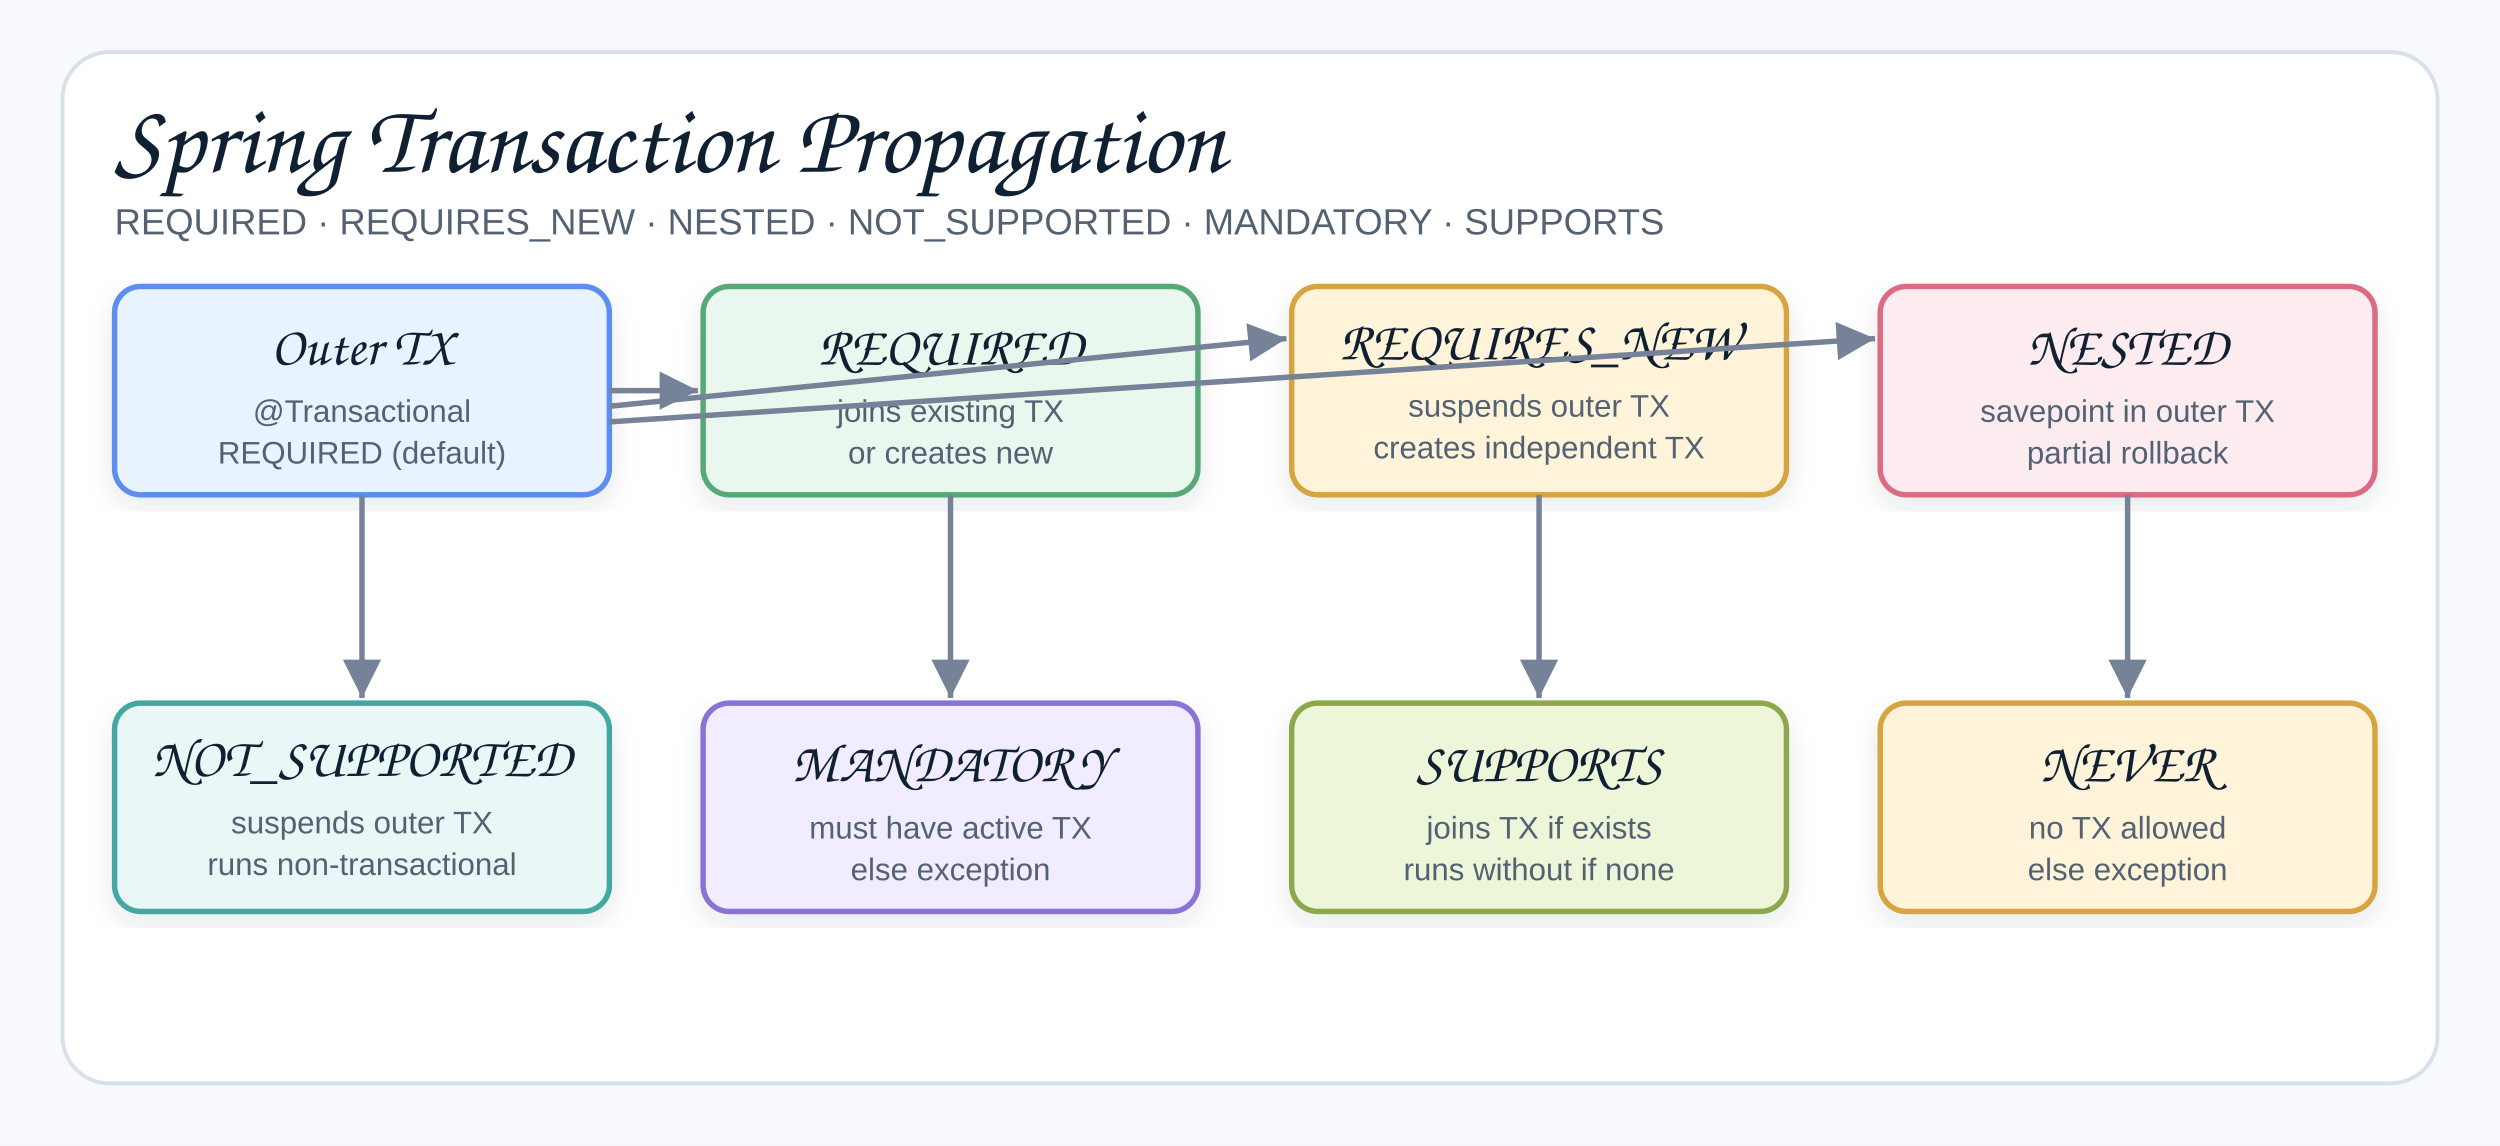
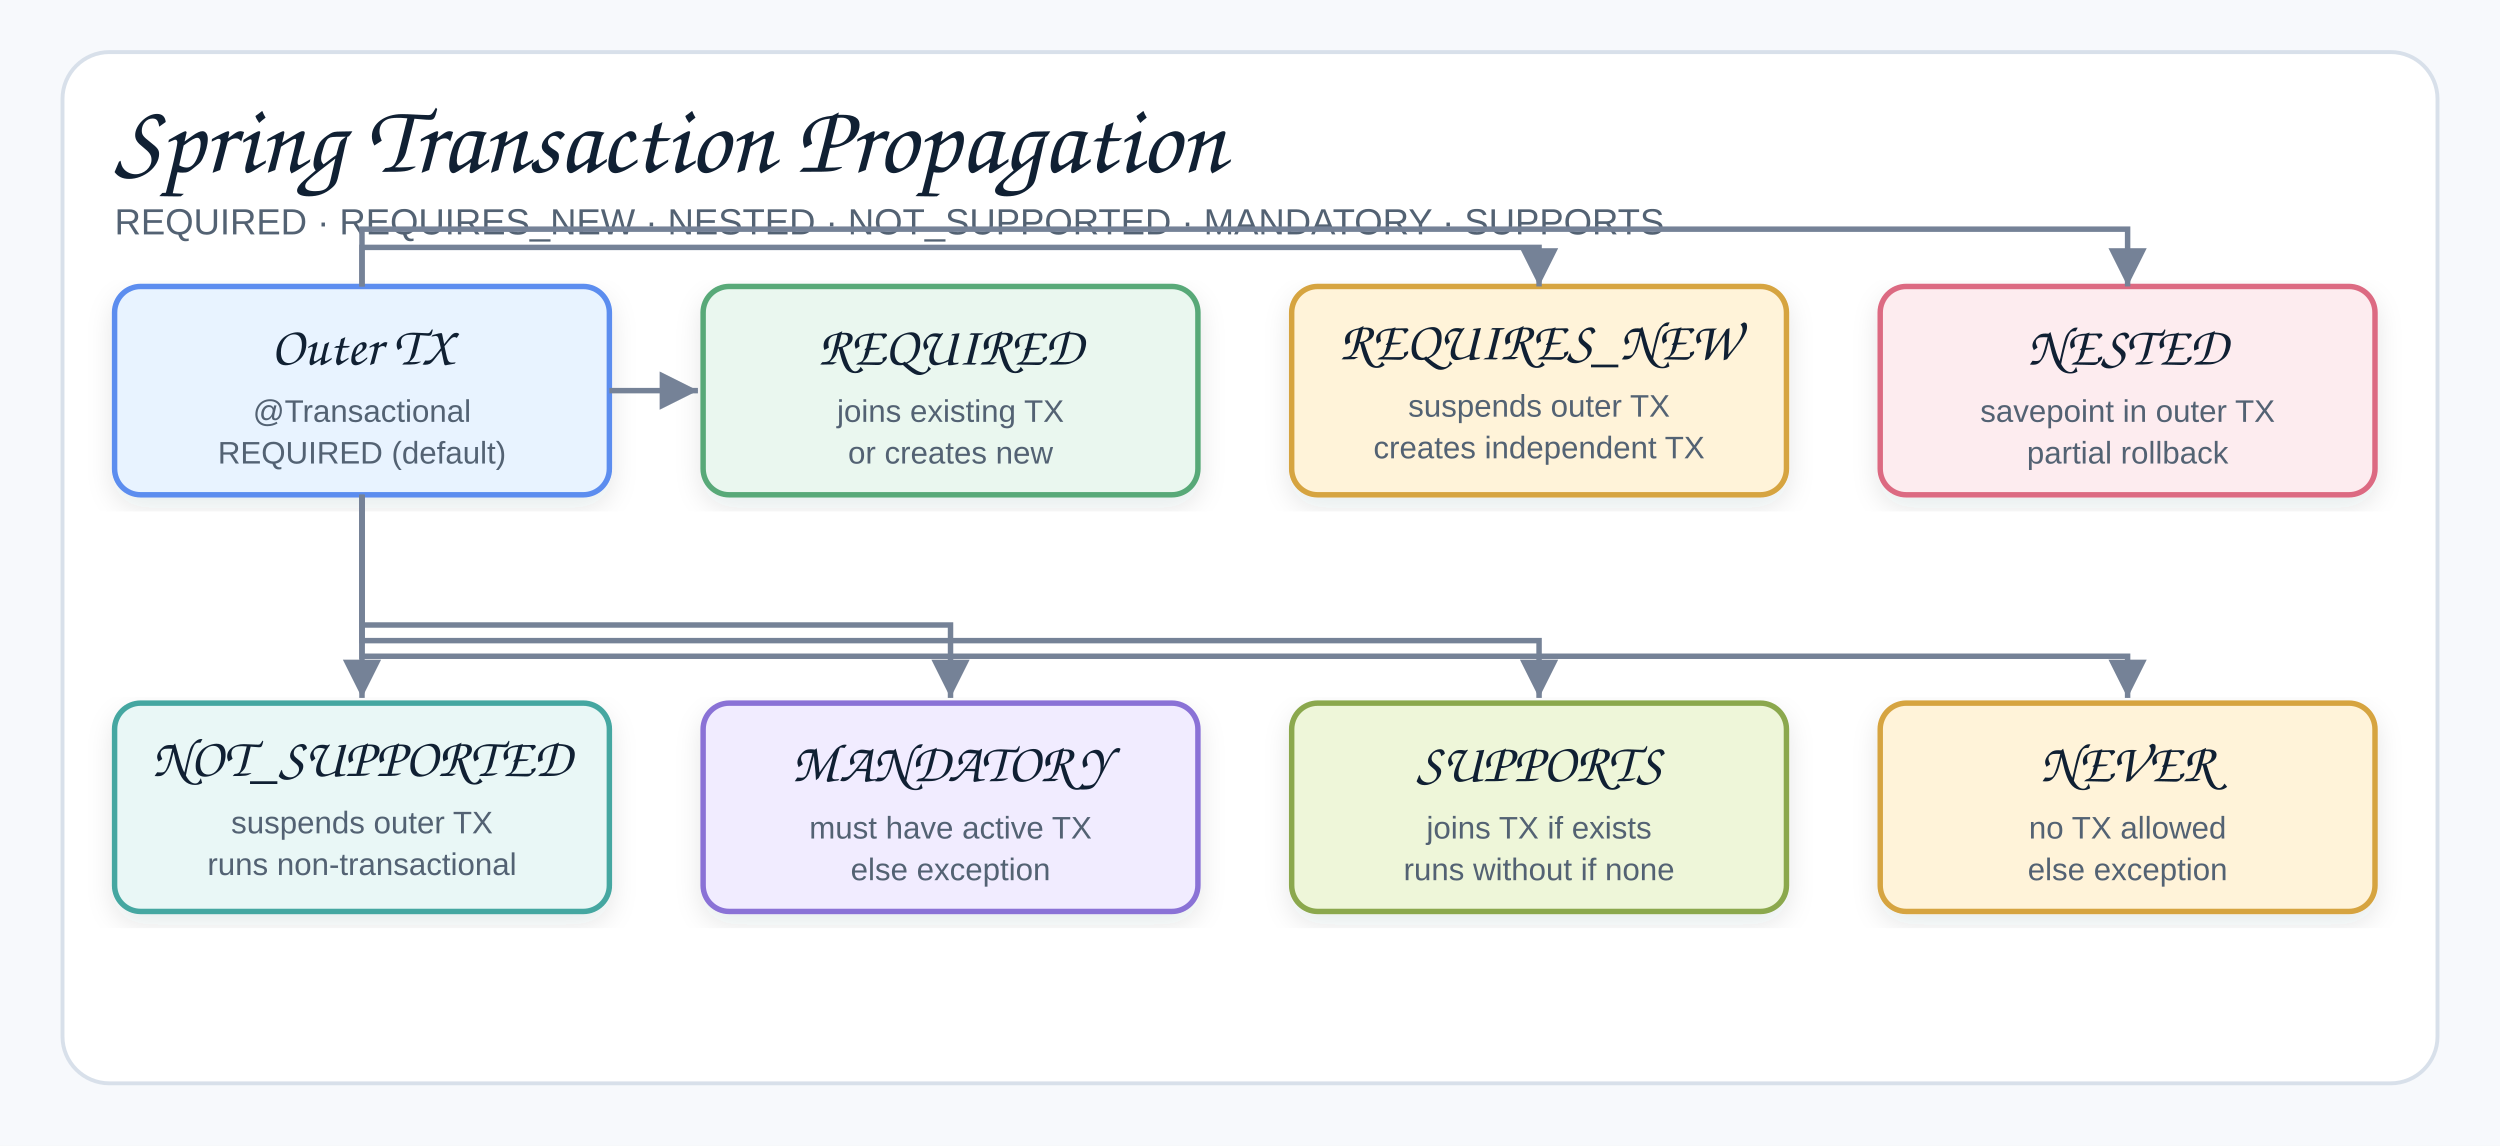
<svg xmlns="http://www.w3.org/2000/svg" width="960" height="440" viewBox="0 0 960 440" role="img" aria-label="Spring Transaction Propagation">
  <defs>
    <filter id="shadow" x="-8%" y="-8%" width="116%" height="116%">
      <feDropShadow dx="0" dy="4" stdDeviation="5" flood-color="#1f2937" flood-opacity="0.10" />
    </filter>
    <marker id="arrow" markerWidth="9" markerHeight="9" refX="8" refY="4.5" orient="auto" markerUnits="strokeWidth">
      <path d="M1,1 L8,4.5 L1,8 Z" fill="#758297" />
    </marker>
    <style>
    .canvas{fill:#f7f9fc}.frame{fill:#fff;stroke:#d8e0ea;stroke-width:1.5}
    .title{font-family:"Architects Daughter","Comic Sans MS","Comic Sans",cursive;font-size:38px;font-weight:400;fill:#102033}
    .subtitle{font-family:"Comic Sans MS","Comic Sans","Comic Neue",Arial,sans-serif;font-size:14px;font-weight:400;fill:#536273}
    .smallLabel{font-family:"Architects Daughter","Comic Sans MS","Comic Sans",cursive;font-size:21px;font-weight:400;fill:#102033}
    .mono{font-family:"Comic Sans MS","Comic Sans","Comic Neue",Arial,sans-serif;font-size:12px;font-weight:400;fill:#102033}
    .small{font-family:"Comic Sans MS","Comic Sans","Comic Neue",Arial,sans-serif;font-size:12px;font-weight:400;fill:#536273}
    .card{stroke-width:2.1;filter:url(#shadow)}
    .line{stroke:#758297;stroke-width:2.1;fill:none;marker-end:url(#arrow)}
  </style>
  </defs>
  <rect class="canvas" width="960" height="440" />
  <rect class="frame" x="24" y="20" width="912" height="396" rx="18" />
  <text class="title" x="44" y="66">Spring Transaction Propagation</text>
  <text class="subtitle" x="44" y="90">REQUIRED · REQUIRES_NEW · NESTED · NOT_SUPPORTED · MANDATORY · SUPPORTS</text>
  <g transform="translate(44,110)">
    <rect class="card" x="0" y="0" width="190" height="80" rx="10" fill="#E8F3FF" stroke="#5B8DEF" />
    <text class="smallLabel" x="95" y="30" text-anchor="middle">Outer TX</text>
    <text class="small" x="95" y="52" text-anchor="middle">@Transactional</text>
    <text class="small" x="95" y="68" text-anchor="middle">REQUIRED (default)</text>
  </g>
  <g transform="translate(270,110)">
    <rect class="card" x="0" y="0" width="190" height="80" rx="10" fill="#EAF7EF" stroke="#58A978" />
    <text class="smallLabel" x="95" y="30" text-anchor="middle">REQUIRED</text>
    <text class="small" x="95" y="52" text-anchor="middle">joins existing TX</text>
    <text class="small" x="95" y="68" text-anchor="middle">or creates new</text>
  </g>
  <g transform="translate(496,110)">
    <rect class="card" x="0" y="0" width="190" height="80" rx="10" fill="#FFF3D9" stroke="#D6A441" />
    <text class="smallLabel" x="95" y="28" text-anchor="middle">REQUIRES_NEW</text>
    <text class="small" x="95" y="50" text-anchor="middle">suspends outer TX</text>
    <text class="small" x="95" y="66" text-anchor="middle">creates independent TX</text>
  </g>
  <g transform="translate(722,110)">
    <rect class="card" x="0" y="0" width="190" height="80" rx="10" fill="#FDECEF" stroke="#DC6B82" />
    <text class="smallLabel" x="95" y="30" text-anchor="middle">NESTED</text>
    <text class="small" x="95" y="52" text-anchor="middle">savepoint in outer TX</text>
    <text class="small" x="95" y="68" text-anchor="middle">partial rollback</text>
  </g>
  <g transform="translate(44,270)">
    <rect class="card" x="0" y="0" width="190" height="80" rx="10" fill="#E9F7F6" stroke="#45A7A1" />
    <text class="smallLabel" x="95" y="28" text-anchor="middle">NOT_SUPPORTED</text>
    <text class="small" x="95" y="50" text-anchor="middle">suspends outer TX</text>
    <text class="small" x="95" y="66" text-anchor="middle">runs non-transactional</text>
  </g>
  <g transform="translate(270,270)">
    <rect class="card" x="0" y="0" width="190" height="80" rx="10" fill="#F1ECFF" stroke="#8A72D6" />
    <text class="smallLabel" x="95" y="30" text-anchor="middle">MANDATORY</text>
    <text class="small" x="95" y="52" text-anchor="middle">must have active TX</text>
    <text class="small" x="95" y="68" text-anchor="middle">else exception</text>
  </g>
  <g transform="translate(496,270)">
    <rect class="card" x="0" y="0" width="190" height="80" rx="10" fill="#EEF6D9" stroke="#8BA84D" />
    <text class="smallLabel" x="95" y="30" text-anchor="middle">SUPPORTS</text>
    <text class="small" x="95" y="52" text-anchor="middle">joins TX if exists</text>
    <text class="small" x="95" y="68" text-anchor="middle">runs without if none</text>
  </g>
  <g transform="translate(722,270)">
    <rect class="card" x="0" y="0" width="190" height="80" rx="10" fill="#FFF3D9" stroke="#D6A441" />
    <text class="smallLabel" x="95" y="30" text-anchor="middle">NEVER</text>
    <text class="small" x="95" y="52" text-anchor="middle">no TX allowed</text>
    <text class="small" x="95" y="68" text-anchor="middle">else exception</text>
  </g>
  <path class="line" d="M234,150 L268,150" />
-   <path class="line" d="M234,156 L494,130" />
-   <path class="line" d="M234,162 L720,130" />
+   <path class="line" d="M139,110 L139,95 L591,95 L591,110" />
+   <path class="line" d="M139,110 L139,88 L817,88 L817,110" />
  <path class="line" d="M139,190 L139,268" />
-   <path class="line" d="M365,190 L365,268" />
-   <path class="line" d="M591,190 L591,268" />
-   <path class="line" d="M817,190 L817,268" />
+   <path class="line" d="M139,190 L139,240 L365,240 L365,268" />
+   <path class="line" d="M139,190 L139,246 L591,246 L591,268" />
+   <path class="line" d="M139,190 L139,252 L817,252 L817,268" />
</svg>
